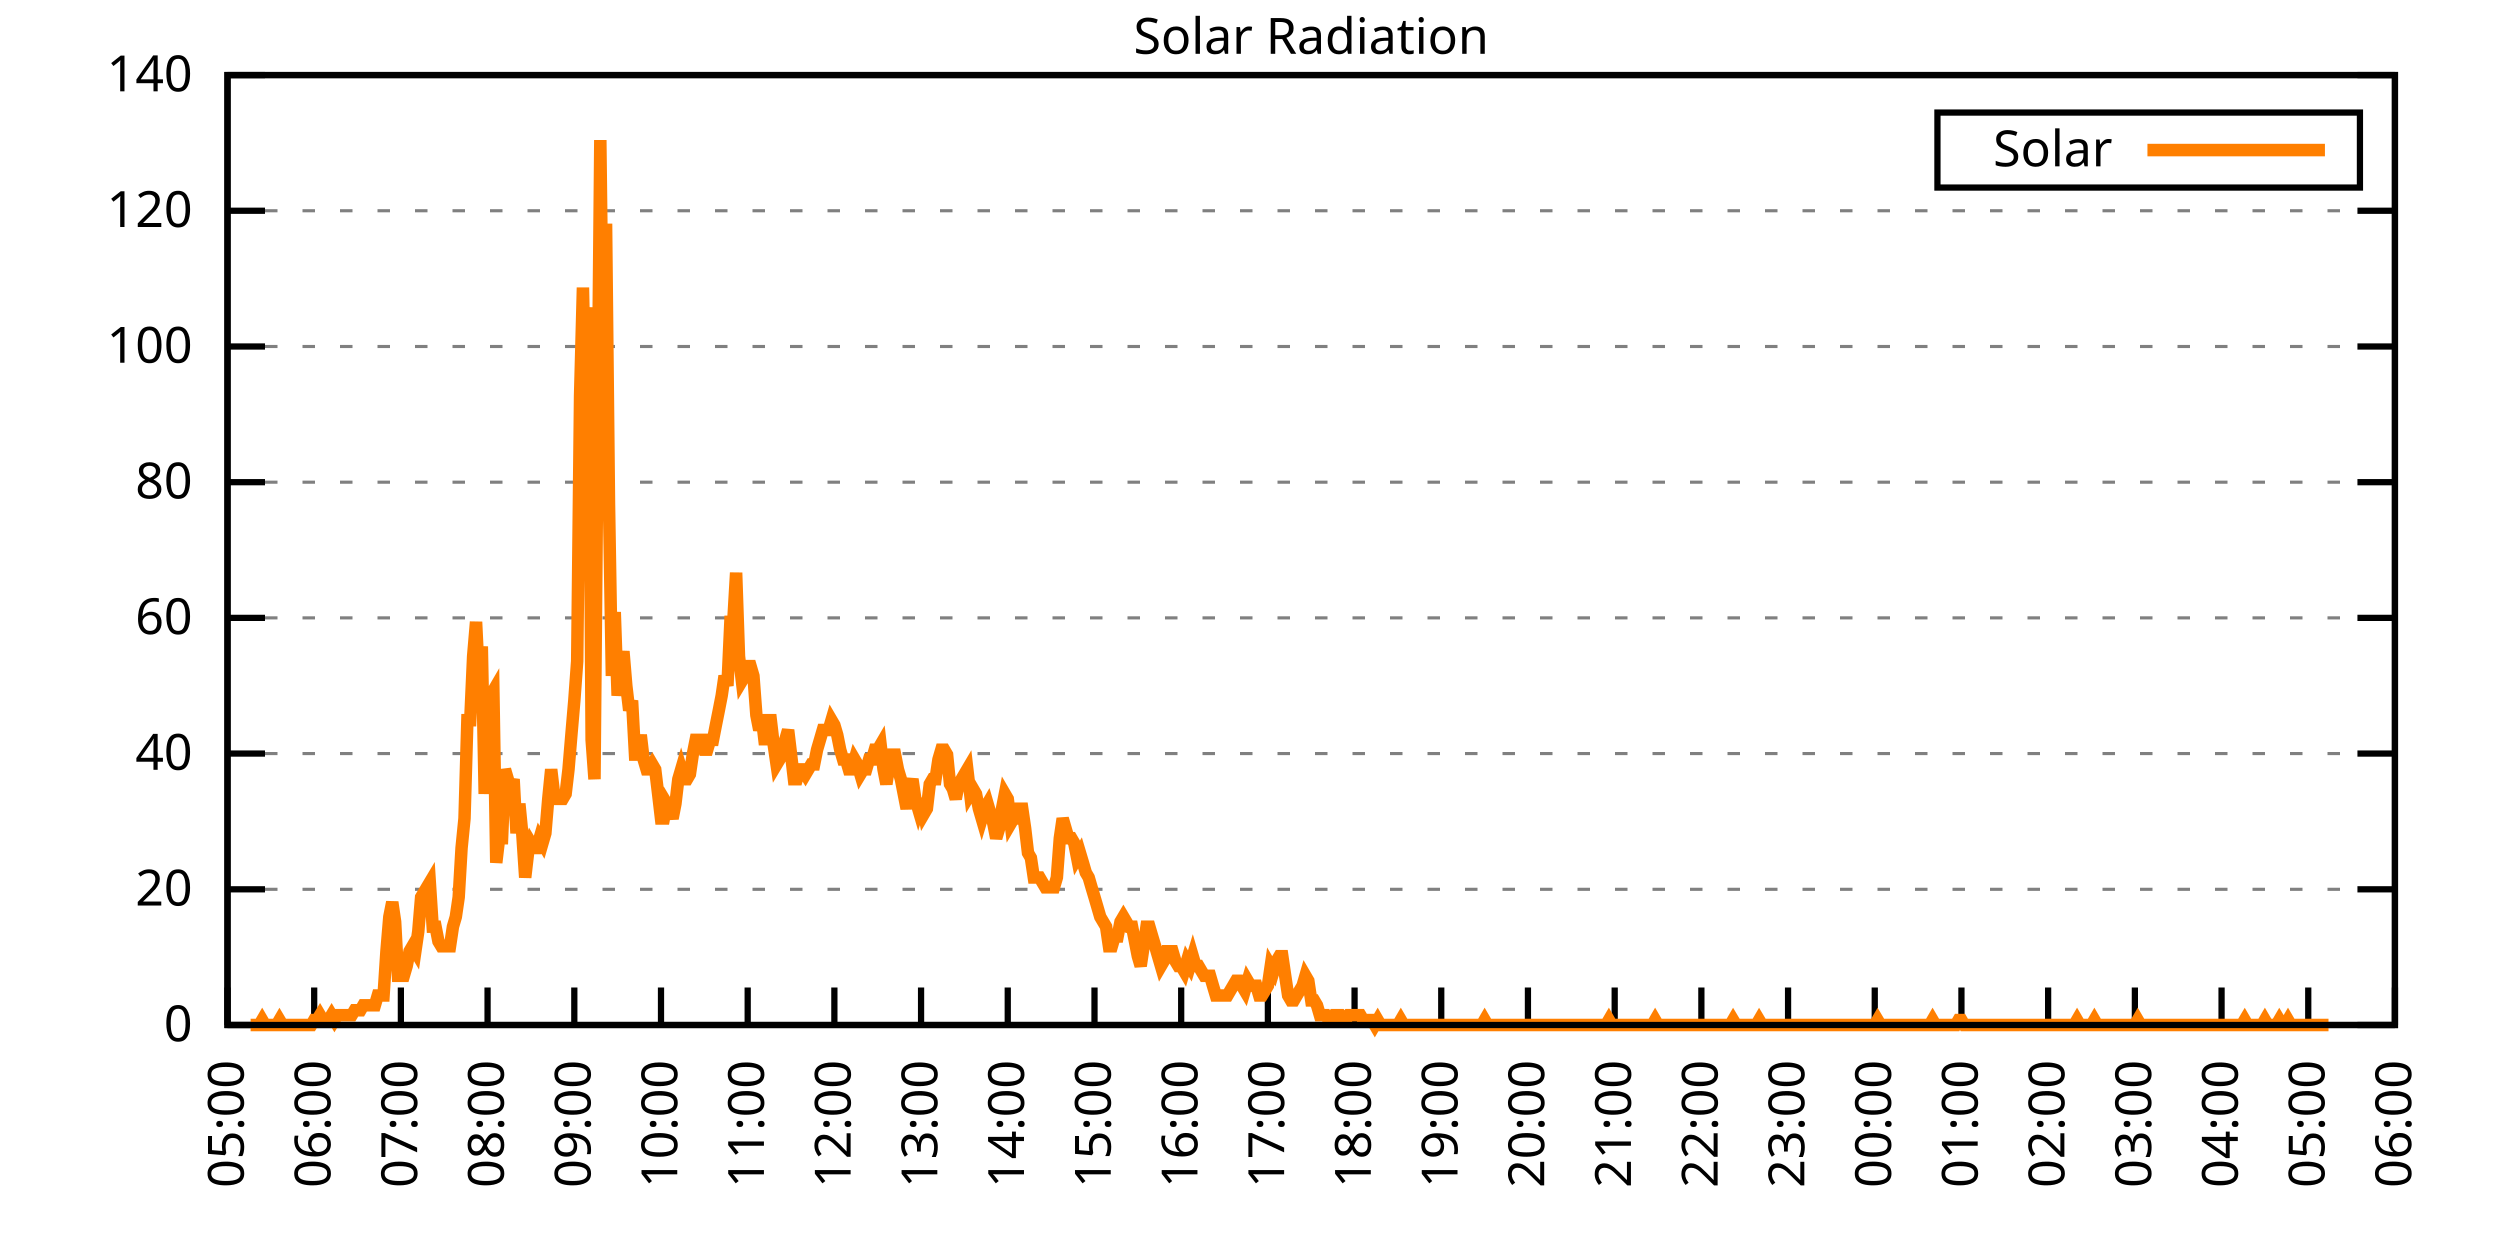
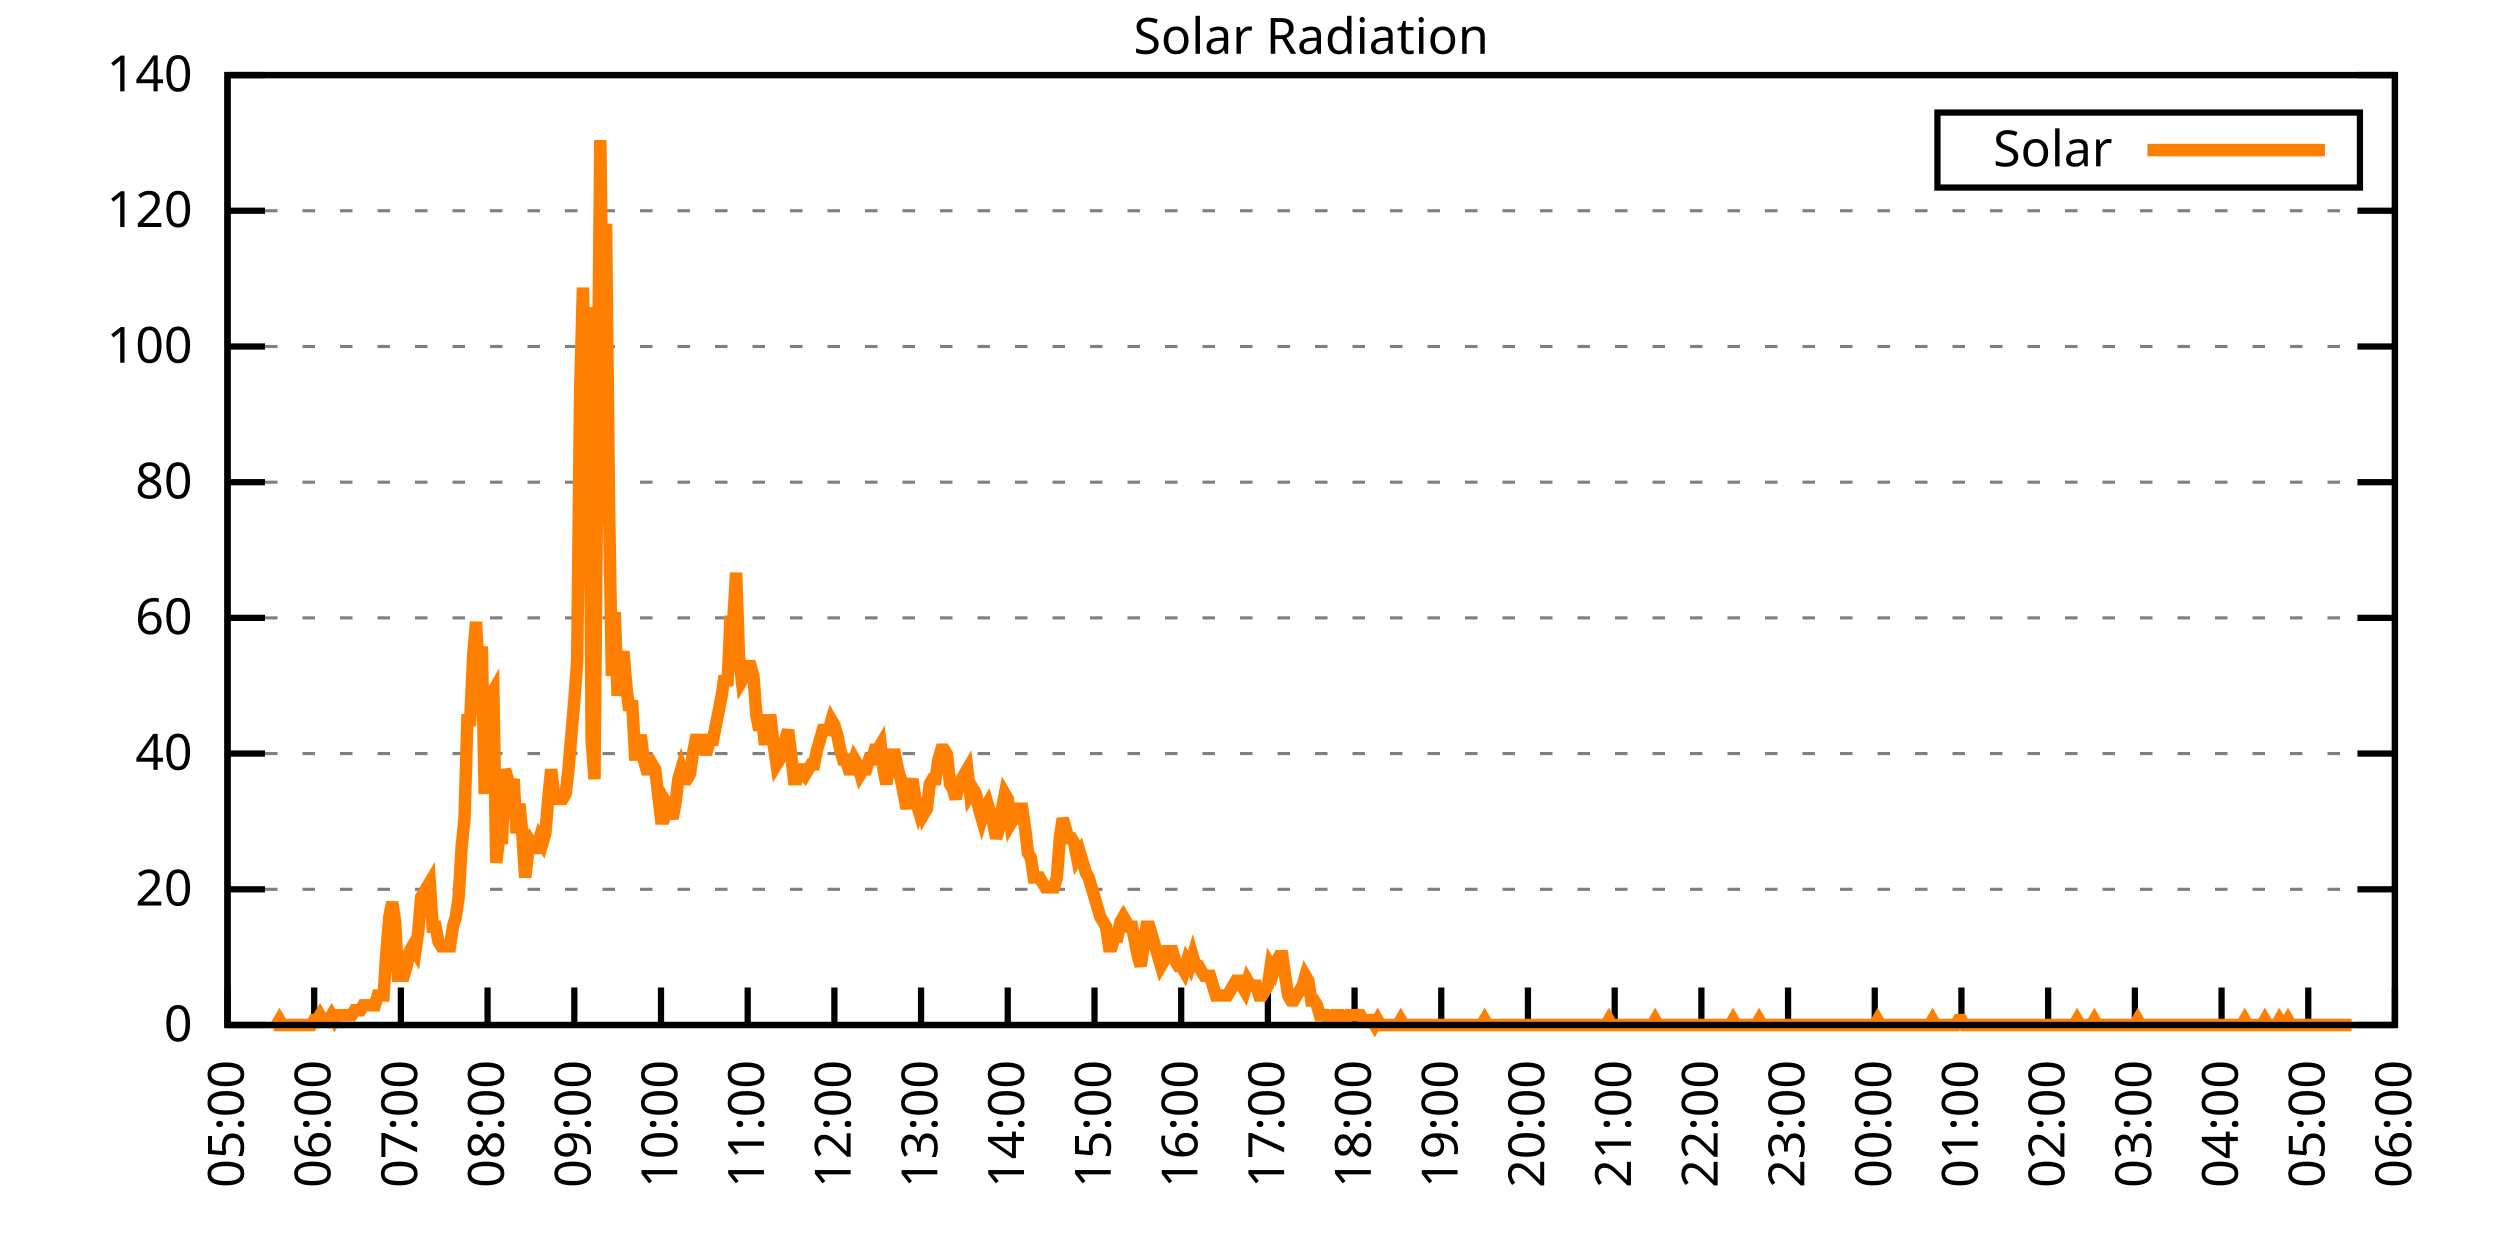
<svg xmlns="http://www.w3.org/2000/svg" xmlns:xlink="http://www.w3.org/1999/xlink" width="400" height="200" viewBox="0 0 400 200">
  <g id="gnuplot_canvas">
    <rect x="0" y="0" width="400" height="200" fill="none" />
    <defs>
      <circle id="gpDot" r="0.5" stroke-width="0.5" stroke="currentColor" />
      <path id="gpPt0" stroke-width="0.333" stroke="currentColor" d="M-1,0 h2 M0,-1 v2" />
      <path id="gpPt1" stroke-width="0.333" stroke="currentColor" d="M-1,-1 L1,1 M1,-1 L-1,1" />
      <path id="gpPt2" stroke-width="0.333" stroke="currentColor" d="M-1,0 L1,0 M0,-1 L0,1 M-1,-1 L1,1 M-1,1 L1,-1" />
      <rect id="gpPt3" stroke-width="0.333" stroke="currentColor" x="-1" y="-1" width="2" height="2" />
      <rect id="gpPt4" stroke-width="0.333" stroke="currentColor" fill="currentColor" x="-1" y="-1" width="2" height="2" />
      <circle id="gpPt5" stroke-width="0.333" stroke="currentColor" cx="0" cy="0" r="1" />
      <use xlink:href="#gpPt5" id="gpPt6" fill="currentColor" stroke="none" />
      <path id="gpPt7" stroke-width="0.333" stroke="currentColor" d="M0,-1.33 L-1.33,0.67 L1.33,0.67 z" />
      <use xlink:href="#gpPt7" id="gpPt8" fill="currentColor" stroke="none" />
      <use xlink:href="#gpPt7" id="gpPt9" stroke="currentColor" transform="rotate(180)" />
      <use xlink:href="#gpPt9" id="gpPt10" fill="currentColor" stroke="none" />
      <use xlink:href="#gpPt3" id="gpPt11" stroke="currentColor" transform="rotate(45)" />
      <use xlink:href="#gpPt11" id="gpPt12" fill="currentColor" stroke="none" />
      <path id="gpPt13" stroke-width="0.333" stroke="currentColor" d="M0,1.330 L1.265,0.411 L0.782,-1.067 L-0.782,-1.076 L-1.265,0.411 z" />
      <use xlink:href="#gpPt13" id="gpPt14" fill="currentColor" stroke="none" />
      <filter id="textbox" filterUnits="objectBoundingBox" x="0" y="0" height="1" width="1">
        <feFlood flood-color="white" flood-opacity="1" result="bgnd" />
        <feComposite in="SourceGraphic" in2="bgnd" operator="atop" />
      </filter>
      <filter id="greybox" filterUnits="objectBoundingBox" x="0" y="0" height="1" width="1">
        <feFlood flood-color="lightgrey" flood-opacity="1" result="grey" />
        <feComposite in="SourceGraphic" in2="grey" operator="atop" />
      </filter>
    </defs>
    <g fill="none" color="white" stroke="currentColor" stroke-width="1.00" stroke-linecap="butt" stroke-linejoin="miter">
</g>
    <g fill="none" color="black" stroke="currentColor" stroke-width="1.00" stroke-linecap="butt" stroke-linejoin="miter">
      <g stroke="none" shape-rendering="crispEdges">
        <polygon fill="rgb(255, 255, 255)" points="36.40,164.00 383.18,164.00 383.18,12.02 36.40,12.02 " />
      </g>
    </g>
    <g fill="none" color="black" stroke="currentColor" stroke-width="1.00" stroke-linecap="butt" stroke-linejoin="miter">
</g>
    <g fill="none" color="black" stroke="black" stroke-width="0.50" stroke-linecap="butt" stroke-linejoin="miter">
</g>
    <g fill="none" color="gray" stroke="currentColor" stroke-width="0.50" stroke-linecap="butt" stroke-linejoin="miter">
      <path stroke="gray" stroke-dasharray="2,4" class="gridline" d="M36.40,164.00 L383.19,164.00  " />
    </g>
    <g fill="none" color="gray" stroke="gray" stroke-width="1.00" stroke-linecap="butt" stroke-linejoin="miter">
</g>
    <g fill="none" color="black" stroke="currentColor" stroke-width="1.00" stroke-linecap="butt" stroke-linejoin="miter">
      <path stroke="black" d="M36.40,164.00 L42.40,164.00 M383.19,164.00 L377.19,164.00  " />
      <g transform="translate(30.80,166.60)" stroke="none" fill="black" font-family="Sans" font-size="8.00" text-anchor="end">
        <text>
          <tspan font-family="Sans"> 0</tspan>
        </text>
      </g>
    </g>
    <g fill="none" color="black" stroke="currentColor" stroke-width="1.00" stroke-linecap="butt" stroke-linejoin="miter">
</g>
    <g fill="none" color="black" stroke="black" stroke-width="0.50" stroke-linecap="butt" stroke-linejoin="miter">
</g>
    <g fill="none" color="gray" stroke="currentColor" stroke-width="0.50" stroke-linecap="butt" stroke-linejoin="miter">
      <path stroke="gray" stroke-dasharray="2,4" class="gridline" d="M36.40,142.29 L383.19,142.29  " />
    </g>
    <g fill="none" color="gray" stroke="gray" stroke-width="1.00" stroke-linecap="butt" stroke-linejoin="miter">
</g>
    <g fill="none" color="black" stroke="currentColor" stroke-width="1.00" stroke-linecap="butt" stroke-linejoin="miter">
      <path stroke="black" d="M36.40,142.29 L42.40,142.29 M383.19,142.29 L377.19,142.29  " />
      <g transform="translate(30.80,144.89)" stroke="none" fill="black" font-family="Sans" font-size="8.00" text-anchor="end">
        <text>
          <tspan font-family="Sans"> 20</tspan>
        </text>
      </g>
    </g>
    <g fill="none" color="black" stroke="currentColor" stroke-width="1.00" stroke-linecap="butt" stroke-linejoin="miter">
</g>
    <g fill="none" color="black" stroke="black" stroke-width="0.50" stroke-linecap="butt" stroke-linejoin="miter">
</g>
    <g fill="none" color="gray" stroke="currentColor" stroke-width="0.50" stroke-linecap="butt" stroke-linejoin="miter">
      <path stroke="gray" stroke-dasharray="2,4" class="gridline" d="M36.40,120.57 L383.19,120.57  " />
    </g>
    <g fill="none" color="gray" stroke="gray" stroke-width="1.00" stroke-linecap="butt" stroke-linejoin="miter">
</g>
    <g fill="none" color="black" stroke="currentColor" stroke-width="1.00" stroke-linecap="butt" stroke-linejoin="miter">
      <path stroke="black" d="M36.40,120.57 L42.40,120.57 M383.19,120.57 L377.19,120.57  " />
      <g transform="translate(30.80,123.17)" stroke="none" fill="black" font-family="Sans" font-size="8.00" text-anchor="end">
        <text>
          <tspan font-family="Sans"> 40</tspan>
        </text>
      </g>
    </g>
    <g fill="none" color="black" stroke="currentColor" stroke-width="1.00" stroke-linecap="butt" stroke-linejoin="miter">
</g>
    <g fill="none" color="black" stroke="black" stroke-width="0.50" stroke-linecap="butt" stroke-linejoin="miter">
</g>
    <g fill="none" color="gray" stroke="currentColor" stroke-width="0.50" stroke-linecap="butt" stroke-linejoin="miter">
      <path stroke="gray" stroke-dasharray="2,4" class="gridline" d="M36.40,98.86 L383.19,98.86  " />
    </g>
    <g fill="none" color="gray" stroke="gray" stroke-width="1.00" stroke-linecap="butt" stroke-linejoin="miter">
</g>
    <g fill="none" color="black" stroke="currentColor" stroke-width="1.00" stroke-linecap="butt" stroke-linejoin="miter">
      <path stroke="black" d="M36.40,98.86 L42.40,98.86 M383.19,98.86 L377.19,98.86  " />
      <g transform="translate(30.80,101.46)" stroke="none" fill="black" font-family="Sans" font-size="8.00" text-anchor="end">
        <text>
          <tspan font-family="Sans"> 60</tspan>
        </text>
      </g>
    </g>
    <g fill="none" color="black" stroke="currentColor" stroke-width="1.00" stroke-linecap="butt" stroke-linejoin="miter">
</g>
    <g fill="none" color="black" stroke="black" stroke-width="0.50" stroke-linecap="butt" stroke-linejoin="miter">
</g>
    <g fill="none" color="gray" stroke="currentColor" stroke-width="0.50" stroke-linecap="butt" stroke-linejoin="miter">
      <path stroke="gray" stroke-dasharray="2,4" class="gridline" d="M36.40,77.15 L383.19,77.15  " />
    </g>
    <g fill="none" color="gray" stroke="gray" stroke-width="1.00" stroke-linecap="butt" stroke-linejoin="miter">
</g>
    <g fill="none" color="black" stroke="currentColor" stroke-width="1.00" stroke-linecap="butt" stroke-linejoin="miter">
      <path stroke="black" d="M36.40,77.15 L42.40,77.15 M383.19,77.15 L377.19,77.15  " />
      <g transform="translate(30.80,79.75)" stroke="none" fill="black" font-family="Sans" font-size="8.00" text-anchor="end">
        <text>
          <tspan font-family="Sans"> 80</tspan>
        </text>
      </g>
    </g>
    <g fill="none" color="black" stroke="currentColor" stroke-width="1.00" stroke-linecap="butt" stroke-linejoin="miter">
</g>
    <g fill="none" color="black" stroke="black" stroke-width="0.50" stroke-linecap="butt" stroke-linejoin="miter">
</g>
    <g fill="none" color="gray" stroke="currentColor" stroke-width="0.50" stroke-linecap="butt" stroke-linejoin="miter">
      <path stroke="gray" stroke-dasharray="2,4" class="gridline" d="M36.40,55.44 L383.19,55.44  " />
    </g>
    <g fill="none" color="gray" stroke="gray" stroke-width="1.00" stroke-linecap="butt" stroke-linejoin="miter">
</g>
    <g fill="none" color="black" stroke="currentColor" stroke-width="1.00" stroke-linecap="butt" stroke-linejoin="miter">
      <path stroke="black" d="M36.40,55.44 L42.40,55.44 M383.19,55.44 L377.19,55.44  " />
      <g transform="translate(30.80,58.04)" stroke="none" fill="black" font-family="Sans" font-size="8.00" text-anchor="end">
        <text>
          <tspan font-family="Sans"> 100</tspan>
        </text>
      </g>
    </g>
    <g fill="none" color="black" stroke="currentColor" stroke-width="1.00" stroke-linecap="butt" stroke-linejoin="miter">
</g>
    <g fill="none" color="black" stroke="black" stroke-width="0.50" stroke-linecap="butt" stroke-linejoin="miter">
</g>
    <g fill="none" color="gray" stroke="currentColor" stroke-width="0.50" stroke-linecap="butt" stroke-linejoin="miter">
      <path stroke="gray" stroke-dasharray="2,4" class="gridline" d="M36.40,33.72 L383.19,33.72  " />
    </g>
    <g fill="none" color="gray" stroke="gray" stroke-width="1.00" stroke-linecap="butt" stroke-linejoin="miter">
</g>
    <g fill="none" color="black" stroke="currentColor" stroke-width="1.00" stroke-linecap="butt" stroke-linejoin="miter">
      <path stroke="black" d="M36.40,33.72 L42.40,33.72 M383.19,33.72 L377.19,33.72  " />
      <g transform="translate(30.80,36.32)" stroke="none" fill="black" font-family="Sans" font-size="8.00" text-anchor="end">
        <text>
          <tspan font-family="Sans"> 120</tspan>
        </text>
      </g>
    </g>
    <g fill="none" color="black" stroke="currentColor" stroke-width="1.00" stroke-linecap="butt" stroke-linejoin="miter">
</g>
    <g fill="none" color="black" stroke="black" stroke-width="0.50" stroke-linecap="butt" stroke-linejoin="miter">
</g>
    <g fill="none" color="gray" stroke="currentColor" stroke-width="0.50" stroke-linecap="butt" stroke-linejoin="miter">
      <path stroke="gray" stroke-dasharray="2,4" class="gridline" d="M36.40,12.01 L383.19,12.01  " />
    </g>
    <g fill="none" color="gray" stroke="gray" stroke-width="1.00" stroke-linecap="butt" stroke-linejoin="miter">
</g>
    <g fill="none" color="black" stroke="currentColor" stroke-width="1.00" stroke-linecap="butt" stroke-linejoin="miter">
      <path stroke="black" d="M36.40,12.01 L42.40,12.01 M383.19,12.01 L377.19,12.01  " />
      <g transform="translate(30.80,14.61)" stroke="none" fill="black" font-family="Sans" font-size="8.00" text-anchor="end">
        <text>
          <tspan font-family="Sans"> 140</tspan>
        </text>
      </g>
    </g>
    <g fill="none" color="black" stroke="currentColor" stroke-width="1.00" stroke-linecap="butt" stroke-linejoin="miter">
      <path stroke="black" d="M36.40,164.00 L36.40,158.00  " />
      <g transform="translate(39.00,169.60) rotate(270.00)" stroke="none" fill="black" font-family="Sans" font-size="8.00" text-anchor="end">
        <text>
          <tspan font-family="Sans">05:00</tspan>
        </text>
      </g>
    </g>
    <g fill="none" color="black" stroke="currentColor" stroke-width="1.00" stroke-linecap="butt" stroke-linejoin="miter">
      <path stroke="black" d="M50.27,164.00 L50.27,158.00  " />
      <g transform="translate(52.87,169.60) rotate(270.00)" stroke="none" fill="black" font-family="Sans" font-size="8.00" text-anchor="end">
        <text>
          <tspan font-family="Sans">06:00</tspan>
        </text>
      </g>
    </g>
    <g fill="none" color="black" stroke="currentColor" stroke-width="1.00" stroke-linecap="butt" stroke-linejoin="miter">
      <path stroke="black" d="M64.14,164.00 L64.14,158.00  " />
      <g transform="translate(66.74,169.60) rotate(270.00)" stroke="none" fill="black" font-family="Sans" font-size="8.00" text-anchor="end">
        <text>
          <tspan font-family="Sans">07:00</tspan>
        </text>
      </g>
    </g>
    <g fill="none" color="black" stroke="currentColor" stroke-width="1.00" stroke-linecap="butt" stroke-linejoin="miter">
      <path stroke="black" d="M78.01,164.00 L78.01,158.00  " />
      <g transform="translate(80.61,169.60) rotate(270.00)" stroke="none" fill="black" font-family="Sans" font-size="8.00" text-anchor="end">
        <text>
          <tspan font-family="Sans">08:00</tspan>
        </text>
      </g>
    </g>
    <g fill="none" color="black" stroke="currentColor" stroke-width="1.00" stroke-linecap="butt" stroke-linejoin="miter">
      <path stroke="black" d="M91.89,164.00 L91.89,158.00  " />
      <g transform="translate(94.49,169.60) rotate(270.00)" stroke="none" fill="black" font-family="Sans" font-size="8.00" text-anchor="end">
        <text>
          <tspan font-family="Sans">09:00</tspan>
        </text>
      </g>
    </g>
    <g fill="none" color="black" stroke="currentColor" stroke-width="1.00" stroke-linecap="butt" stroke-linejoin="miter">
      <path stroke="black" d="M105.76,164.00 L105.76,158.00  " />
      <g transform="translate(108.36,169.60) rotate(270.00)" stroke="none" fill="black" font-family="Sans" font-size="8.00" text-anchor="end">
        <text>
          <tspan font-family="Sans">10:00</tspan>
        </text>
      </g>
    </g>
    <g fill="none" color="black" stroke="currentColor" stroke-width="1.00" stroke-linecap="butt" stroke-linejoin="miter">
      <path stroke="black" d="M119.63,164.00 L119.63,158.00  " />
      <g transform="translate(122.23,169.60) rotate(270.00)" stroke="none" fill="black" font-family="Sans" font-size="8.00" text-anchor="end">
        <text>
          <tspan font-family="Sans">11:00</tspan>
        </text>
      </g>
    </g>
    <g fill="none" color="black" stroke="currentColor" stroke-width="1.00" stroke-linecap="butt" stroke-linejoin="miter">
      <path stroke="black" d="M133.50,164.00 L133.50,158.00  " />
      <g transform="translate(136.10,169.60) rotate(270.00)" stroke="none" fill="black" font-family="Sans" font-size="8.00" text-anchor="end">
        <text>
          <tspan font-family="Sans">12:00</tspan>
        </text>
      </g>
    </g>
    <g fill="none" color="black" stroke="currentColor" stroke-width="1.00" stroke-linecap="butt" stroke-linejoin="miter">
      <path stroke="black" d="M147.37,164.00 L147.37,158.00  " />
      <g transform="translate(149.97,169.60) rotate(270.00)" stroke="none" fill="black" font-family="Sans" font-size="8.00" text-anchor="end">
        <text>
          <tspan font-family="Sans">13:00</tspan>
        </text>
      </g>
    </g>
    <g fill="none" color="black" stroke="currentColor" stroke-width="1.00" stroke-linecap="butt" stroke-linejoin="miter">
      <path stroke="black" d="M161.24,164.00 L161.24,158.00  " />
      <g transform="translate(163.84,169.60) rotate(270.00)" stroke="none" fill="black" font-family="Sans" font-size="8.00" text-anchor="end">
        <text>
          <tspan font-family="Sans">14:00</tspan>
        </text>
      </g>
    </g>
    <g fill="none" color="black" stroke="currentColor" stroke-width="1.00" stroke-linecap="butt" stroke-linejoin="miter">
      <path stroke="black" d="M175.12,164.00 L175.12,158.00  " />
      <g transform="translate(177.72,169.60) rotate(270.00)" stroke="none" fill="black" font-family="Sans" font-size="8.00" text-anchor="end">
        <text>
          <tspan font-family="Sans">15:00</tspan>
        </text>
      </g>
    </g>
    <g fill="none" color="black" stroke="currentColor" stroke-width="1.00" stroke-linecap="butt" stroke-linejoin="miter">
      <path stroke="black" d="M188.99,164.00 L188.99,158.00  " />
      <g transform="translate(191.59,169.60) rotate(270.00)" stroke="none" fill="black" font-family="Sans" font-size="8.00" text-anchor="end">
        <text>
          <tspan font-family="Sans">16:00</tspan>
        </text>
      </g>
    </g>
    <g fill="none" color="black" stroke="currentColor" stroke-width="1.00" stroke-linecap="butt" stroke-linejoin="miter">
      <path stroke="black" d="M202.86,164.00 L202.86,158.00  " />
      <g transform="translate(205.46,169.60) rotate(270.00)" stroke="none" fill="black" font-family="Sans" font-size="8.00" text-anchor="end">
        <text>
          <tspan font-family="Sans">17:00</tspan>
        </text>
      </g>
    </g>
    <g fill="none" color="black" stroke="currentColor" stroke-width="1.00" stroke-linecap="butt" stroke-linejoin="miter">
      <path stroke="black" d="M216.73,164.00 L216.73,158.00  " />
      <g transform="translate(219.33,169.60) rotate(270.00)" stroke="none" fill="black" font-family="Sans" font-size="8.00" text-anchor="end">
        <text>
          <tspan font-family="Sans">18:00</tspan>
        </text>
      </g>
    </g>
    <g fill="none" color="black" stroke="currentColor" stroke-width="1.00" stroke-linecap="butt" stroke-linejoin="miter">
      <path stroke="black" d="M230.60,164.00 L230.60,158.00  " />
      <g transform="translate(233.20,169.60) rotate(270.00)" stroke="none" fill="black" font-family="Sans" font-size="8.00" text-anchor="end">
        <text>
          <tspan font-family="Sans">19:00</tspan>
        </text>
      </g>
    </g>
    <g fill="none" color="black" stroke="currentColor" stroke-width="1.00" stroke-linecap="butt" stroke-linejoin="miter">
      <path stroke="black" d="M244.47,164.00 L244.47,158.00  " />
      <g transform="translate(247.07,169.60) rotate(270.00)" stroke="none" fill="black" font-family="Sans" font-size="8.00" text-anchor="end">
        <text>
          <tspan font-family="Sans">20:00</tspan>
        </text>
      </g>
    </g>
    <g fill="none" color="black" stroke="currentColor" stroke-width="1.00" stroke-linecap="butt" stroke-linejoin="miter">
      <path stroke="black" d="M258.35,164.00 L258.35,158.00  " />
      <g transform="translate(260.95,169.60) rotate(270.00)" stroke="none" fill="black" font-family="Sans" font-size="8.00" text-anchor="end">
        <text>
          <tspan font-family="Sans">21:00</tspan>
        </text>
      </g>
    </g>
    <g fill="none" color="black" stroke="currentColor" stroke-width="1.00" stroke-linecap="butt" stroke-linejoin="miter">
      <path stroke="black" d="M272.22,164.00 L272.22,158.00  " />
      <g transform="translate(274.82,169.60) rotate(270.00)" stroke="none" fill="black" font-family="Sans" font-size="8.00" text-anchor="end">
        <text>
          <tspan font-family="Sans">22:00</tspan>
        </text>
      </g>
    </g>
    <g fill="none" color="black" stroke="currentColor" stroke-width="1.00" stroke-linecap="butt" stroke-linejoin="miter">
      <path stroke="black" d="M286.09,164.00 L286.09,158.00  " />
      <g transform="translate(288.69,169.60) rotate(270.00)" stroke="none" fill="black" font-family="Sans" font-size="8.00" text-anchor="end">
        <text>
          <tspan font-family="Sans">23:00</tspan>
        </text>
      </g>
    </g>
    <g fill="none" color="black" stroke="currentColor" stroke-width="1.00" stroke-linecap="butt" stroke-linejoin="miter">
      <path stroke="black" d="M299.96,164.00 L299.96,158.00  " />
      <g transform="translate(302.56,169.60) rotate(270.00)" stroke="none" fill="black" font-family="Sans" font-size="8.00" text-anchor="end">
        <text>
          <tspan font-family="Sans">00:00</tspan>
        </text>
      </g>
    </g>
    <g fill="none" color="black" stroke="currentColor" stroke-width="1.00" stroke-linecap="butt" stroke-linejoin="miter">
      <path stroke="black" d="M313.83,164.00 L313.83,158.00  " />
      <g transform="translate(316.43,169.60) rotate(270.00)" stroke="none" fill="black" font-family="Sans" font-size="8.00" text-anchor="end">
        <text>
          <tspan font-family="Sans">01:00</tspan>
        </text>
      </g>
    </g>
    <g fill="none" color="black" stroke="currentColor" stroke-width="1.00" stroke-linecap="butt" stroke-linejoin="miter">
      <path stroke="black" d="M327.70,164.00 L327.70,158.00  " />
      <g transform="translate(330.30,169.60) rotate(270.00)" stroke="none" fill="black" font-family="Sans" font-size="8.00" text-anchor="end">
        <text>
          <tspan font-family="Sans">02:00</tspan>
        </text>
      </g>
    </g>
    <g fill="none" color="black" stroke="currentColor" stroke-width="1.00" stroke-linecap="butt" stroke-linejoin="miter">
      <path stroke="black" d="M341.58,164.00 L341.58,158.00  " />
      <g transform="translate(344.18,169.60) rotate(270.00)" stroke="none" fill="black" font-family="Sans" font-size="8.00" text-anchor="end">
        <text>
          <tspan font-family="Sans">03:00</tspan>
        </text>
      </g>
    </g>
    <g fill="none" color="black" stroke="currentColor" stroke-width="1.00" stroke-linecap="butt" stroke-linejoin="miter">
      <path stroke="black" d="M355.45,164.00 L355.45,158.00  " />
      <g transform="translate(358.05,169.60) rotate(270.00)" stroke="none" fill="black" font-family="Sans" font-size="8.00" text-anchor="end">
        <text>
          <tspan font-family="Sans">04:00</tspan>
        </text>
      </g>
    </g>
    <g fill="none" color="black" stroke="currentColor" stroke-width="1.00" stroke-linecap="butt" stroke-linejoin="miter">
      <path stroke="black" d="M369.32,164.00 L369.32,158.00  " />
      <g transform="translate(371.92,169.60) rotate(270.00)" stroke="none" fill="black" font-family="Sans" font-size="8.00" text-anchor="end">
        <text>
          <tspan font-family="Sans">05:00</tspan>
        </text>
      </g>
    </g>
    <g fill="none" color="black" stroke="currentColor" stroke-width="1.00" stroke-linecap="butt" stroke-linejoin="miter">
      <path stroke="black" d="M383.19,164.00 L383.19,158.00  " />
      <g transform="translate(385.79,169.60) rotate(270.00)" stroke="none" fill="black" font-family="Sans" font-size="8.00" text-anchor="end">
        <text>
          <tspan font-family="Sans">06:00</tspan>
        </text>
      </g>
    </g>
    <g fill="none" color="black" stroke="currentColor" stroke-width="1.00" stroke-linecap="butt" stroke-linejoin="miter">
</g>
    <g fill="none" color="black" stroke="currentColor" stroke-width="1.00" stroke-linecap="butt" stroke-linejoin="miter">
      <path stroke="black" d="M36.40,12.01 L36.40,164.00 L383.19,164.00 L383.19,12.01 L36.40,12.01 Z  " />
    </g>
    <g fill="none" color="black" stroke="currentColor" stroke-width="1.00" stroke-linecap="butt" stroke-linejoin="miter">
</g>
    <g fill="none" color="black" stroke="currentColor" stroke-width="1.00" stroke-linecap="butt" stroke-linejoin="miter">
      <path stroke="black" d="M309.99,30.01 L309.99,18.01 L377.59,18.01 L377.59,30.01 L309.99,30.01 Z  " />
    </g>
    <g id="Solar_Radiation_plot_1">
      <g fill="none" color="white" stroke="black" stroke-width="2.00" stroke-linecap="butt" stroke-linejoin="miter">
</g>
      <g fill="none" color="black" stroke="currentColor" stroke-width="2.00" stroke-linecap="butt" stroke-linejoin="miter">
        <g transform="translate(337.99,26.61)" stroke="none" fill="black" font-family="Sans" font-size="8.00" text-anchor="end">
          <text>
            <tspan font-family="Sans">Solar</tspan>
          </text>
        </g>
      </g>
      <g fill="none" color="black" stroke="currentColor" stroke-width="2.00" stroke-linecap="butt" stroke-linejoin="miter">
-         <path stroke="rgb(255, 127,   0)" d="M343.59,24.01 L371.99,24.01 M40.10,164.00 L40.56,164.00 L41.02,164.00 L41.49,164.00 L41.95,163.21 L42.41,164.00   L42.87,164.00 L43.34,164.00 L43.80,164.00 L44.26,164.00 L44.72,163.21 L45.19,164.00 L45.65,164.00 L46.11,164.00   L46.57,164.00 L47.03,164.00 L47.50,164.00 L47.96,164.00 L48.42,164.00 L48.88,164.00 L49.35,164.00 L49.81,164.00   L50.27,163.21 L50.73,163.21 L51.20,162.43 L51.66,163.21 L52.12,163.21 L52.58,163.21 L53.05,162.43 L53.51,163.21   L53.97,162.43 L54.43,162.43 L54.90,162.43 L55.36,162.43 L55.82,162.43 L56.28,162.43 L56.75,161.64 L57.21,161.64   L57.67,161.64 L58.13,160.85 L58.59,160.85 L59.06,160.85 L59.52,160.85 L59.98,160.85 L60.44,159.28 L60.91,159.28   L61.37,159.28 L61.83,152.20 L62.29,146.70 L62.76,144.34 L63.22,147.48 L63.68,156.13 L64.14,156.13 L64.61,156.13   L65.07,154.56 L65.53,152.20 L65.99,151.41 L66.46,152.20 L66.92,149.05 L67.38,143.55 L67.84,142.76 L68.30,141.98   L68.77,141.19 L69.23,148.27 L69.69,148.27 L70.15,150.63 L70.62,151.41 L71.08,151.41 L71.54,151.41 L72.00,151.41   L72.47,148.27 L72.93,146.70 L73.39,143.55 L73.85,135.68 L74.32,130.96 L74.78,115.23 L75.24,115.23 L75.70,105.01   L76.17,99.50 L76.63,108.94 L77.09,103.43 L77.55,127.03 L78.01,113.66 L78.48,111.30 L78.94,110.51 L79.40,138.04   L79.86,134.11 L80.33,134.11 L80.79,123.10 L81.25,124.67 L81.71,126.24 L82.18,124.67 L82.64,133.32 L83.10,128.60   L83.56,133.32 L84.03,140.40 L84.49,136.47 L84.95,134.90 L85.41,135.68 L85.88,135.68 L86.34,134.11 L86.80,134.90   L87.26,133.32 L87.72,127.82 L88.19,123.10 L88.65,127.03 L89.11,127.82 L89.57,127.82 L90.04,127.82 L90.50,127.03   L90.96,123.10 L91.42,117.59 L91.89,112.09 L92.35,105.79 L92.81,63.32 L93.27,46.01 L93.74,68.04 L94.20,49.16   L94.66,118.38 L95.12,124.67 L95.59,71.18 L96.05,22.41 L96.51,60.17 L96.97,35.79 L97.44,80.62 L97.90,108.15   L98.36,97.93 L98.82,111.30 L99.28,107.37 L99.75,104.22 L100.21,109.73 L100.67,113.66 L101.13,112.09 L101.60,120.74   L102.06,120.74 L102.52,117.59 L102.98,121.52 L103.45,123.10 L103.91,123.10 L104.37,122.31 L104.83,123.10 L105.30,127.03   L105.76,130.96 L106.22,130.96 L106.68,128.60 L107.15,129.39 L107.61,130.96 L108.07,128.60 L108.53,124.67 L108.99,123.10   L109.46,124.67 L109.92,124.67 L110.38,123.88 L110.84,120.74 L111.31,118.38 L111.77,118.38 L112.23,118.38 L112.69,119.95   L113.16,119.95 L113.62,118.38 L114.08,118.38 L114.54,116.02 L115.01,113.66 L115.47,111.30 L115.93,108.15 L116.39,109.73   L116.86,99.50 L117.32,99.50 L117.78,91.63 L118.24,105.01 L118.70,108.94 L119.17,108.15 L119.63,106.58 L120.09,106.58   L120.55,108.15 L121.02,114.44 L121.48,116.80 L121.94,115.23 L122.40,119.16 L122.87,115.23 L123.33,115.23 L123.79,119.16   L124.25,122.31 L124.72,121.52 L125.18,120.74 L125.64,118.38 L126.10,116.80 L126.57,120.74 L127.03,124.67 L127.49,124.67   L127.95,123.10 L128.41,123.10 L128.88,123.88 L129.34,123.10 L129.80,122.31 L130.26,122.31 L130.73,119.95 L131.19,118.38   L131.65,116.80 L132.11,116.80 L132.58,116.80 L133.04,115.23 L133.50,116.02 L133.96,117.59 L134.43,119.95 L134.89,121.52   L135.35,121.52 L135.81,123.10 L136.28,123.10 L136.74,121.52 L137.20,122.31 L137.66,123.88 L138.13,123.10 L138.59,123.10   L139.05,121.52 L139.51,121.52 L139.97,119.95 L140.44,119.95 L140.90,119.16 L141.36,123.10 L141.82,125.46 L142.29,122.31   L142.75,120.74 L143.21,120.74 L143.67,123.10 L144.14,124.67 L144.60,127.03 L145.06,129.39 L145.52,126.24 L145.99,124.67   L146.45,127.82 L146.91,129.39 L147.37,127.82 L147.84,130.18 L148.30,129.39 L148.76,125.46 L149.22,124.67 L149.68,124.67   L150.15,121.52 L150.61,119.95 L151.07,119.95 L151.53,120.74 L152.00,125.46 L152.46,126.24 L152.92,127.82 L153.38,125.46   L153.85,124.67 L154.31,123.88 L154.77,123.10 L155.23,127.03 L155.70,126.24 L156.16,127.03 L156.62,129.39 L157.08,130.96   L157.55,129.39 L158.01,128.60 L158.47,130.18 L158.93,131.75 L159.39,134.11 L159.86,132.54 L160.32,129.39 L160.78,127.03   L161.24,127.82 L161.71,131.75 L162.17,130.96 L162.63,130.96 L163.09,129.39 L163.56,129.39 L164.02,132.54 L164.48,136.47   L164.94,137.26 L165.41,140.40 L165.87,140.40 L166.33,140.40 L166.79,141.19 L167.26,141.98 L167.72,141.98 L168.18,141.98   L168.64,141.98 L169.10,140.40 L169.57,134.11 L170.03,130.96 L170.49,132.54 L170.95,134.11 L171.42,134.11 L171.88,134.90   L172.34,137.26 L172.80,136.47 L173.27,138.04 L173.73,139.62 L174.19,140.40 L174.65,141.98 L175.12,143.55 L175.58,145.12   L176.04,146.70 L176.50,147.48 L176.97,148.27 L177.43,151.41 L177.89,151.41 L178.35,149.84 L178.82,149.84 L179.28,147.48   L179.74,146.70 L180.20,147.48 L180.66,148.27 L181.13,148.27 L181.59,150.63 L182.05,152.99 L182.51,154.56 L182.98,151.41   L183.44,148.27 L183.90,148.27 L184.36,149.84 L184.83,151.41 L185.29,152.99 L185.75,154.56 L186.21,153.77 L186.68,152.20   L187.14,152.20 L187.60,152.20 L188.06,153.77 L188.53,154.56 L188.99,154.56 L189.45,155.35 L189.91,153.77 L190.37,154.56   L190.84,152.99 L191.30,154.56 L191.76,154.56 L192.22,155.35 L192.69,156.13 L193.15,156.13 L193.61,156.13 L194.07,157.71   L194.54,159.28 L195.00,159.28 L195.46,159.28 L195.92,159.28 L196.39,159.28 L196.85,158.49 L197.31,157.71 L197.77,156.92   L198.24,156.92 L198.70,157.71 L199.16,158.49 L199.62,156.92 L200.08,157.71 L200.55,157.71 L201.01,157.71 L201.47,159.28   L201.93,159.28 L202.40,158.49 L202.86,157.71 L203.32,154.56 L203.78,155.35 L204.25,153.77 L204.71,152.99 L205.17,152.99   L205.63,156.13 L206.10,159.28 L206.56,160.07 L207.02,160.07 L207.48,159.28 L207.95,158.49 L208.41,157.71 L208.87,156.13   L209.33,156.92 L209.80,160.07 L210.26,160.07 L210.72,160.85 L211.18,162.43 L211.64,162.43 L212.11,162.43 L212.57,163.21   L213.03,163.21 L213.49,162.43 L213.96,162.43 L214.42,162.43 L214.88,163.21 L215.34,163.21 L215.81,162.43 L216.27,162.43   L216.73,162.43 L217.19,162.43 L217.66,162.43 L218.12,163.21 L218.58,163.21 L219.04,163.21 L219.51,163.21 L219.97,164.00   L220.43,163.21 L220.89,164.00 L221.35,164.00 L221.82,164.00 L222.28,164.00 L222.74,164.00 L223.20,164.00 L223.67,164.00   L224.13,163.21 L224.59,164.00 L225.05,164.00 L225.52,164.00 L225.98,164.00 L226.44,164.00 L226.90,164.00 L227.37,164.00   L227.83,164.00 L228.29,164.00 L228.75,164.00 L229.22,164.00 L229.68,164.00 L230.14,164.00 L230.60,164.00 L231.06,164.00   L231.53,164.00 L231.99,164.00 L232.45,164.00 L232.91,164.00 L233.38,164.00 L233.84,164.00 L234.30,164.00 L234.76,164.00   L235.23,164.00 L235.69,164.00 L236.15,164.00 L236.61,164.00 L237.08,164.00 L237.54,163.21 L238.00,164.00 L238.46,164.00   L238.93,164.00 L239.39,164.00 L239.85,164.00 L240.31,164.00 L240.77,164.00 L241.24,164.00 L241.70,164.00 L242.16,164.00   L242.62,164.00 L243.09,164.00 L243.55,164.00 L244.01,164.00 L244.47,164.00 L244.94,164.00 L245.40,164.00 L245.86,164.00   L246.32,164.00 L246.79,164.00 L247.25,164.00 L247.71,164.00 L248.17,164.00 L248.64,164.00 L249.10,164.00 L249.56,164.00   L250.02,164.00 L250.49,164.00 L250.95,164.00 L251.41,164.00 L251.87,164.00 L252.33,164.00 L252.80,164.00 L253.26,164.00   L253.72,164.00 L254.18,164.00 L254.65,164.00 L255.11,164.00 L255.57,164.00 L256.03,164.00 L256.50,164.00 L256.96,164.00   L257.42,163.21 L257.88,164.00 L258.35,164.00 L258.81,164.00 L259.27,164.00 L259.73,164.00 L260.20,164.00 L260.66,164.00   L261.12,164.00 L261.58,164.00 L262.04,164.00 L262.51,164.00 L262.97,164.00 L263.43,164.00 L263.89,164.00 L264.36,164.00   L264.82,163.21 L265.28,164.00 L265.74,164.00 L266.21,164.00 L266.67,164.00 L267.13,164.00 L267.59,164.00 L268.06,164.00   L268.52,164.00 L268.98,164.00 L269.44,164.00 L269.91,164.00 L270.37,164.00 L270.83,164.00 L271.29,164.00 L271.75,164.00   L272.22,164.00 L272.68,164.00 L273.14,164.00 L273.60,164.00 L274.07,164.00 L274.53,164.00 L274.99,164.00 L275.45,164.00   L275.92,164.00 L276.38,164.00 L276.84,164.00 L277.30,163.21 L277.77,164.00 L278.23,164.00 L278.69,164.00 L279.15,164.00   L279.62,164.00 L280.08,164.00 L280.54,164.00 L281.00,164.00 L281.46,163.21 L281.93,164.00 L282.39,164.00 L282.85,164.00   L283.31,164.00 L283.78,164.00 L284.24,164.00 L284.70,164.00 L285.16,164.00 L285.63,164.00 L286.09,164.00 L286.55,164.00   L287.01,164.00 L287.48,164.00 L287.94,164.00 L288.40,164.00 L288.86,164.00 L289.33,164.00 L289.79,164.00 L290.25,164.00   L290.71,164.00 L291.18,164.00 L291.64,164.00 L292.10,164.00 L292.56,164.00 L293.02,164.00 L293.49,164.00 L293.95,164.00   L294.41,164.00 L294.87,164.00 L295.34,164.00 L295.80,164.00 L296.26,164.00 L296.72,164.00 L297.19,164.00 L297.65,164.00   L298.11,164.00 L298.57,164.00 L299.04,164.00 L299.50,164.00 L299.96,164.00 L300.42,163.21 L300.89,164.00 L301.35,164.00   L301.81,164.00 L302.27,164.00 L302.73,164.00 L303.20,164.00 L303.66,164.00 L304.12,164.00 L304.58,164.00 L305.05,164.00   L305.51,164.00 L305.97,164.00 L306.43,164.00 L306.90,164.00 L307.36,164.00 L307.82,164.00 L308.28,164.00 L308.75,164.00   L309.21,163.21 L309.67,164.00 L310.13,164.00 L310.60,164.00 L311.06,164.00 L311.52,164.00 L311.98,164.00 L312.44,164.00   L312.91,164.00 L313.37,163.21 L313.83,163.21 L314.29,164.00 L314.76,164.00 L315.22,164.00 L315.68,164.00 L316.14,164.00   L316.61,164.00 L317.07,164.00 L317.53,164.00 L317.99,164.00 L318.46,164.00 L318.92,164.00 L319.38,164.00 L319.84,164.00   L320.31,164.00 L320.77,164.00 L321.23,164.00 L321.69,164.00 L322.15,164.00 L322.62,164.00 L323.08,164.00 L323.54,164.00   L324.00,164.00 L324.47,164.00 L324.93,164.00 L325.39,164.00 L325.85,164.00 L326.32,164.00 L326.78,164.00 L327.24,164.00   L327.70,164.00 L328.17,164.00 L328.63,164.00 L329.09,164.00 L329.55,164.00 L330.02,164.00 L330.48,164.00 L330.94,164.00   L331.40,164.00 L331.87,164.00 L332.33,163.21 L332.79,164.00 L333.25,164.00 L333.71,164.00 L334.18,164.00 L334.64,164.00   L335.10,163.21 L335.56,164.00 L336.03,164.00 L336.49,164.00 L336.95,164.00 L337.41,164.00 L337.88,164.00 L338.34,164.00   L338.80,164.00 L339.26,164.00 L339.73,164.00 L340.19,164.00 L340.65,164.00 L341.11,164.00 L341.58,164.00 L342.04,163.21   L342.50,164.00 L342.96,164.00 L343.42,164.00 L343.89,164.00 L344.35,164.00 L344.81,164.00 L345.27,164.00 L345.74,164.00   L346.20,164.00 L346.66,164.00 L347.12,164.00 L347.59,164.00 L348.05,164.00 L348.51,164.00 L348.97,164.00 L349.44,164.00   L349.90,164.00 L350.36,164.00 L350.82,164.00 L351.29,164.00 L351.75,164.00 L352.21,164.00 L352.67,164.00 L353.13,164.00   L353.60,164.00 L354.06,164.00 L354.52,164.00 L354.98,164.00 L355.45,164.00 L355.91,164.00 L356.37,164.00 L356.83,164.00   L357.30,164.00 L357.76,164.00 L358.22,164.00 L358.68,164.00 L359.15,163.21 L359.61,164.00 L360.07,164.00 L360.53,164.00   L361.00,164.00 L361.46,164.00 L361.92,164.00 L362.38,163.21 L362.84,164.00 L363.31,164.00 L363.77,164.00 L364.23,164.00   L364.69,163.21 L365.16,164.00 L365.62,164.00 L366.08,163.21 L366.54,164.00 L367.01,164.00 L367.47,164.00 L367.93,164.00   L368.39,164.00 L368.86,164.00 L369.32,164.00 L369.78,164.00 L370.24,164.00 L370.71,164.00 L371.17,164.00 L371.63,164.00   L372.09,164.00 L372.56,164.00  " />
+         <path stroke="rgb(255, 127,   0)" d="M343.59,24.01 L371.99,24.01 M43.80,164.00 L44.26,164.00 L44.72,163.21 L45.19,164.00 L45.65,164.00 L46.11,164.00   L46.57,164.00 L47.03,164.00 L47.50,164.00 L47.96,164.00 L48.42,164.00 L48.88,164.00 L49.35,164.00 L49.81,164.00   L50.27,163.21 L50.73,163.21 L51.20,162.43 L51.66,163.21 L52.12,163.21 L52.58,163.21 L53.05,162.43 L53.51,163.21   L53.97,162.43 L54.43,162.43 L54.90,162.43 L55.36,162.43 L55.82,162.43 L56.28,162.43 L56.75,161.64 L57.21,161.64   L57.67,161.64 L58.13,160.85 L58.59,160.85 L59.06,160.85 L59.52,160.85 L59.98,160.85 L60.44,159.28 L60.91,159.28   L61.37,159.28 L61.83,152.20 L62.29,146.70 L62.76,144.34 L63.22,147.48 L63.68,156.13 L64.14,156.13 L64.61,156.13   L65.07,154.56 L65.53,152.20 L65.99,151.41 L66.46,152.20 L66.92,149.05 L67.38,143.55 L67.84,142.76 L68.30,141.98   L68.77,141.19 L69.23,148.27 L69.69,148.27 L70.15,150.63 L70.62,151.41 L71.08,151.41 L71.54,151.41 L72.00,151.41   L72.47,148.27 L72.93,146.70 L73.39,143.55 L73.85,135.68 L74.32,130.96 L74.78,115.23 L75.24,115.23 L75.70,105.01   L76.17,99.50 L76.63,108.94 L77.09,103.43 L77.55,127.03 L78.01,113.66 L78.48,111.30 L78.94,110.51 L79.40,138.04   L79.86,134.11 L80.33,134.11 L80.79,123.10 L81.25,124.67 L81.71,126.24 L82.18,124.67 L82.64,133.32 L83.10,128.60   L83.56,133.32 L84.03,140.40 L84.49,136.47 L84.95,134.90 L85.41,135.68 L85.88,135.68 L86.34,134.11 L86.80,134.90   L87.26,133.32 L87.72,127.82 L88.19,123.10 L88.65,127.03 L89.11,127.82 L89.57,127.82 L90.04,127.82 L90.50,127.03   L90.96,123.10 L91.42,117.59 L91.89,112.09 L92.35,105.79 L92.81,63.32 L93.27,46.01 L93.74,68.04 L94.20,49.16   L94.66,118.38 L95.12,124.67 L95.59,71.18 L96.05,22.41 L96.51,60.17 L96.97,35.79 L97.44,80.62 L97.90,108.15   L98.36,97.93 L98.82,111.30 L99.28,107.37 L99.75,104.22 L100.21,109.73 L100.67,113.66 L101.13,112.09 L101.60,120.74   L102.06,120.74 L102.52,117.59 L102.98,121.52 L103.45,123.10 L103.91,123.10 L104.37,122.31 L104.83,123.10 L105.30,127.03   L105.76,130.96 L106.22,130.96 L106.68,128.60 L107.15,129.39 L107.61,130.96 L108.07,128.60 L108.53,124.67 L108.99,123.10   L109.46,124.67 L109.92,124.67 L110.38,123.88 L110.84,120.74 L111.31,118.38 L111.77,118.38 L112.23,118.38 L112.69,119.95   L113.16,119.95 L113.62,118.38 L114.08,118.38 L114.54,116.02 L115.01,113.66 L115.47,111.30 L115.93,108.15 L116.39,109.73   L116.86,99.50 L117.32,99.50 L117.78,91.63 L118.24,105.01 L118.70,108.94 L119.17,108.15 L119.63,106.58 L120.09,106.58   L120.55,108.15 L121.02,114.44 L121.48,116.80 L121.94,115.23 L122.40,119.16 L122.87,115.23 L123.33,115.23 L123.79,119.16   L124.25,122.31 L124.72,121.52 L125.18,120.74 L125.64,118.38 L126.10,116.80 L126.57,120.74 L127.03,124.67 L127.49,124.67   L127.95,123.10 L128.41,123.10 L128.88,123.88 L129.34,123.10 L129.80,122.31 L130.26,122.31 L130.73,119.95 L131.19,118.38   L131.65,116.80 L132.11,116.80 L132.58,116.80 L133.04,115.23 L133.50,116.02 L133.96,117.59 L134.43,119.95 L134.89,121.52   L135.35,121.52 L135.81,123.10 L136.28,123.10 L136.74,121.52 L137.20,122.31 L137.66,123.88 L138.13,123.10 L138.59,123.10   L139.05,121.52 L139.51,121.52 L139.97,119.95 L140.44,119.95 L140.90,119.16 L141.36,123.10 L141.82,125.46 L142.29,122.31   L142.75,120.74 L143.21,120.74 L143.67,123.10 L144.14,124.67 L144.60,127.03 L145.06,129.39 L145.52,126.24 L145.99,124.67   L146.45,127.82 L146.91,129.39 L147.37,127.82 L147.84,130.18 L148.30,129.39 L148.76,125.46 L149.22,124.67 L149.68,124.67   L150.15,121.52 L150.61,119.95 L151.07,119.95 L151.53,120.74 L152.00,125.46 L152.46,126.24 L152.92,127.82 L153.38,125.46   L153.85,124.67 L154.31,123.88 L154.77,123.10 L155.23,127.03 L155.70,126.24 L156.16,127.03 L156.62,129.39 L157.08,130.96   L157.55,129.39 L158.01,128.60 L158.47,130.18 L158.93,131.75 L159.39,134.11 L159.86,132.54 L160.32,129.39 L160.78,127.03   L161.24,127.82 L161.71,131.75 L162.17,130.96 L162.63,130.96 L163.09,129.39 L163.56,129.39 L164.02,132.54 L164.48,136.47   L164.94,137.26 L165.41,140.40 L165.87,140.40 L166.33,140.40 L166.79,141.19 L167.26,141.98 L167.72,141.98 L168.18,141.98   L168.64,141.98 L169.10,140.40 L169.57,134.11 L170.03,130.96 L170.49,132.54 L170.95,134.11 L171.42,134.11 L171.88,134.90   L172.34,137.26 L172.80,136.47 L173.27,138.04 L173.73,139.62 L174.19,140.40 L174.65,141.98 L175.12,143.55 L175.58,145.12   L176.04,146.70 L176.50,147.48 L176.97,148.27 L177.43,151.41 L177.89,151.41 L178.35,149.84 L178.82,149.84 L179.28,147.48   L179.74,146.70 L180.20,147.48 L180.66,148.27 L181.13,148.27 L181.59,150.63 L182.05,152.99 L182.51,154.56 L182.98,151.41   L183.44,148.27 L183.90,148.27 L184.36,149.84 L184.83,151.41 L185.29,152.99 L185.75,154.56 L186.21,153.77 L186.68,152.20   L187.14,152.20 L187.60,152.20 L188.06,153.77 L188.53,154.56 L188.99,154.56 L189.45,155.35 L189.91,153.77 L190.37,154.56   L190.84,152.99 L191.30,154.56 L191.76,154.56 L192.22,155.35 L192.69,156.13 L193.15,156.13 L193.61,156.13 L194.07,157.71   L194.54,159.28 L195.00,159.28 L195.46,159.28 L195.92,159.28 L196.39,159.28 L196.85,158.49 L197.31,157.71 L197.77,156.92   L198.24,156.92 L198.70,157.71 L199.16,158.49 L199.62,156.92 L200.08,157.71 L200.55,157.71 L201.01,157.71 L201.47,159.28   L201.93,159.28 L202.40,158.49 L202.86,157.71 L203.32,154.56 L203.78,155.35 L204.25,153.77 L204.71,152.99 L205.17,152.99   L205.63,156.13 L206.10,159.28 L206.56,160.07 L207.02,160.07 L207.48,159.28 L207.95,158.49 L208.41,157.71 L208.87,156.13   L209.33,156.92 L209.80,160.07 L210.26,160.07 L210.72,160.85 L211.18,162.43 L211.64,162.43 L212.11,162.43 L212.57,163.21   L213.03,163.21 L213.49,162.43 L213.96,162.43 L214.42,162.43 L214.88,163.21 L215.34,163.21 L215.81,162.43 L216.27,162.43   L216.73,162.43 L217.19,162.43 L217.66,162.43 L218.12,163.21 L218.58,163.21 L219.04,163.21 L219.51,163.21 L219.97,164.00   L220.43,163.21 L220.89,164.00 L221.35,164.00 L221.82,164.00 L222.28,164.00 L222.74,164.00 L223.20,164.00 L223.67,164.00   L224.13,163.21 L224.59,164.00 L225.05,164.00 L225.52,164.00 L225.98,164.00 L226.44,164.00 L226.90,164.00 L227.37,164.00   L227.83,164.00 L228.29,164.00 L228.75,164.00 L229.22,164.00 L229.68,164.00 L230.14,164.00 L230.60,164.00 L231.06,164.00   L231.53,164.00 L231.99,164.00 L232.45,164.00 L232.91,164.00 L233.38,164.00 L233.84,164.00 L234.30,164.00 L234.76,164.00   L235.23,164.00 L235.69,164.00 L236.15,164.00 L236.61,164.00 L237.08,164.00 L237.54,163.21 L238.00,164.00 L238.46,164.00   L238.93,164.00 L239.39,164.00 L239.85,164.00 L240.31,164.00 L240.77,164.00 L241.24,164.00 L241.70,164.00 L242.16,164.00   L242.62,164.00 L243.09,164.00 L243.55,164.00 L244.01,164.00 L244.47,164.00 L244.94,164.00 L245.40,164.00 L245.86,164.00   L246.32,164.00 L246.79,164.00 L247.25,164.00 L247.71,164.00 L248.17,164.00 L248.64,164.00 L249.10,164.00 L249.56,164.00   L250.02,164.00 L250.49,164.00 L250.95,164.00 L251.41,164.00 L251.87,164.00 L252.33,164.00 L252.80,164.00 L253.26,164.00   L253.72,164.00 L254.18,164.00 L254.65,164.00 L255.11,164.00 L255.57,164.00 L256.03,164.00 L256.50,164.00 L256.96,164.00   L257.42,163.21 L257.88,164.00 L258.35,164.00 L258.81,164.00 L259.27,164.00 L259.73,164.00 L260.20,164.00 L260.66,164.00   L261.12,164.00 L261.58,164.00 L262.04,164.00 L262.51,164.00 L262.97,164.00 L263.43,164.00 L263.89,164.00 L264.36,164.00   L264.82,163.21 L265.28,164.00 L265.74,164.00 L266.21,164.00 L266.67,164.00 L267.13,164.00 L267.59,164.00 L268.06,164.00   L268.52,164.00 L268.98,164.00 L269.44,164.00 L269.91,164.00 L270.37,164.00 L270.83,164.00 L271.29,164.00 L271.75,164.00   L272.22,164.00 L272.68,164.00 L273.14,164.00 L273.60,164.00 L274.07,164.00 L274.53,164.00 L274.99,164.00 L275.45,164.00   L275.92,164.00 L276.38,164.00 L276.84,164.00 L277.30,163.21 L277.77,164.00 L278.23,164.00 L278.69,164.00 L279.15,164.00   L279.62,164.00 L280.08,164.00 L280.54,164.00 L281.00,164.00 L281.46,163.21 L281.93,164.00 L282.39,164.00 L282.85,164.00   L283.31,164.00 L283.78,164.00 L284.24,164.00 L284.70,164.00 L285.16,164.00 L285.63,164.00 L286.09,164.00 L286.55,164.00   L287.01,164.00 L287.48,164.00 L287.94,164.00 L288.40,164.00 L288.86,164.00 L289.33,164.00 L289.79,164.00 L290.25,164.00   L290.71,164.00 L291.18,164.00 L291.64,164.00 L292.10,164.00 L292.56,164.00 L293.02,164.00 L293.49,164.00 L293.95,164.00   L294.41,164.00 L294.87,164.00 L295.34,164.00 L295.80,164.00 L296.26,164.00 L296.72,164.00 L297.19,164.00 L297.65,164.00   L298.11,164.00 L298.57,164.00 L299.04,164.00 L299.50,164.00 L299.96,164.00 L300.42,163.21 L300.89,164.00 L301.35,164.00   L301.81,164.00 L302.27,164.00 L302.73,164.00 L303.20,164.00 L303.66,164.00 L304.12,164.00 L304.58,164.00 L305.05,164.00   L305.51,164.00 L305.97,164.00 L306.43,164.00 L306.90,164.00 L307.36,164.00 L307.82,164.00 L308.28,164.00 L308.75,164.00   L309.21,163.21 L309.67,164.00 L310.13,164.00 L310.60,164.00 L311.06,164.00 L311.52,164.00 L311.98,164.00 L312.44,164.00   L312.91,164.00 L313.37,163.21 L313.83,163.21 L314.29,164.00 L314.76,164.00 L315.22,164.00 L315.68,164.00 L316.14,164.00   L316.61,164.00 L317.07,164.00 L317.53,164.00 L317.99,164.00 L318.46,164.00 L318.92,164.00 L319.38,164.00 L319.84,164.00   L320.31,164.00 L320.77,164.00 L321.23,164.00 L321.69,164.00 L322.15,164.00 L322.62,164.00 L323.08,164.00 L323.54,164.00   L324.00,164.00 L324.47,164.00 L324.93,164.00 L325.39,164.00 L325.85,164.00 L326.32,164.00 L326.78,164.00 L327.24,164.00   L327.70,164.00 L328.17,164.00 L328.63,164.00 L329.09,164.00 L329.55,164.00 L330.02,164.00 L330.48,164.00 L330.94,164.00   L331.40,164.00 L331.87,164.00 L332.33,163.21 L332.79,164.00 L333.25,164.00 L333.71,164.00 L334.18,164.00 L334.64,164.00   L335.10,163.21 L335.56,164.00 L336.03,164.00 L336.49,164.00 L336.95,164.00 L337.41,164.00 L337.88,164.00 L338.34,164.00   L338.80,164.00 L339.26,164.00 L339.73,164.00 L340.19,164.00 L340.65,164.00 L341.11,164.00 L341.58,164.00 L342.04,163.21   L342.50,164.00 L342.96,164.00 L343.42,164.00 L343.89,164.00 L344.35,164.00 L344.81,164.00 L345.27,164.00 L345.74,164.00   L346.20,164.00 L346.66,164.00 L347.12,164.00 L347.59,164.00 L348.05,164.00 L348.51,164.00 L348.97,164.00 L349.44,164.00   L349.90,164.00 L350.36,164.00 L350.82,164.00 L351.29,164.00 L351.75,164.00 L352.21,164.00 L352.67,164.00 L353.13,164.00   L353.60,164.00 L354.06,164.00 L354.52,164.00 L354.98,164.00 L355.45,164.00 L355.91,164.00 L356.37,164.00 L356.83,164.00   L357.30,164.00 L357.76,164.00 L358.22,164.00 L358.68,164.00 L359.15,163.21 L359.61,164.00 L360.07,164.00 L360.53,164.00   L361.00,164.00 L361.46,164.00 L361.92,164.00 L362.38,163.21 L362.84,164.00 L363.31,164.00 L363.77,164.00 L364.23,164.00   L364.69,163.21 L365.16,164.00 L365.62,164.00 L366.08,163.21 L366.54,164.00 L367.01,164.00 L367.47,164.00 L367.93,164.00   L368.39,164.00 L368.86,164.00 L369.32,164.00 L369.78,164.00 L370.24,164.00 L370.71,164.00 L371.17,164.00 L371.63,164.00   L372.09,164.00 L372.56,164.00 L373.02,164.00 L373.48,164.00 L373.94,164.00 L374.40,164.00 L374.87,164.00 L375.33,164.00   L375.79,164.00 L376.25,164.00  " />
      </g>
    </g>
    <g fill="none" color="black" stroke="currentColor" stroke-width="2.00" stroke-linecap="butt" stroke-linejoin="miter">
</g>
    <g fill="none" color="black" stroke="black" stroke-width="1.00" stroke-linecap="butt" stroke-linejoin="miter">
</g>
    <g fill="none" color="black" stroke="currentColor" stroke-width="1.00" stroke-linecap="butt" stroke-linejoin="miter">
      <path stroke="black" d="M36.40,12.01 L36.40,164.00 L383.19,164.00 L383.19,12.01 L36.40,12.01 Z  " />
      <g transform="translate(6.80,88.01) rotate(270.00)" stroke="none" fill="black" font-family="Sans" font-size="8.00" text-anchor="middle">
        <text />
      </g>
    </g>
    <g fill="none" color="black" stroke="currentColor" stroke-width="1.00" stroke-linecap="butt" stroke-linejoin="miter">
</g>
    <g fill="none" color="black" stroke="currentColor" stroke-width="1.00" stroke-linecap="butt" stroke-linejoin="miter">
      <g transform="translate(209.79,8.61)" stroke="none" fill="black" font-family="Sans" font-size="8.00" text-anchor="middle">
        <text>
          <tspan font-family="Sans">Solar Radiation</tspan>
        </text>
      </g>
    </g>
    <g fill="none" color="black" stroke="currentColor" stroke-width="1.00" stroke-linecap="butt" stroke-linejoin="miter">
</g>
  </g>
</svg>
